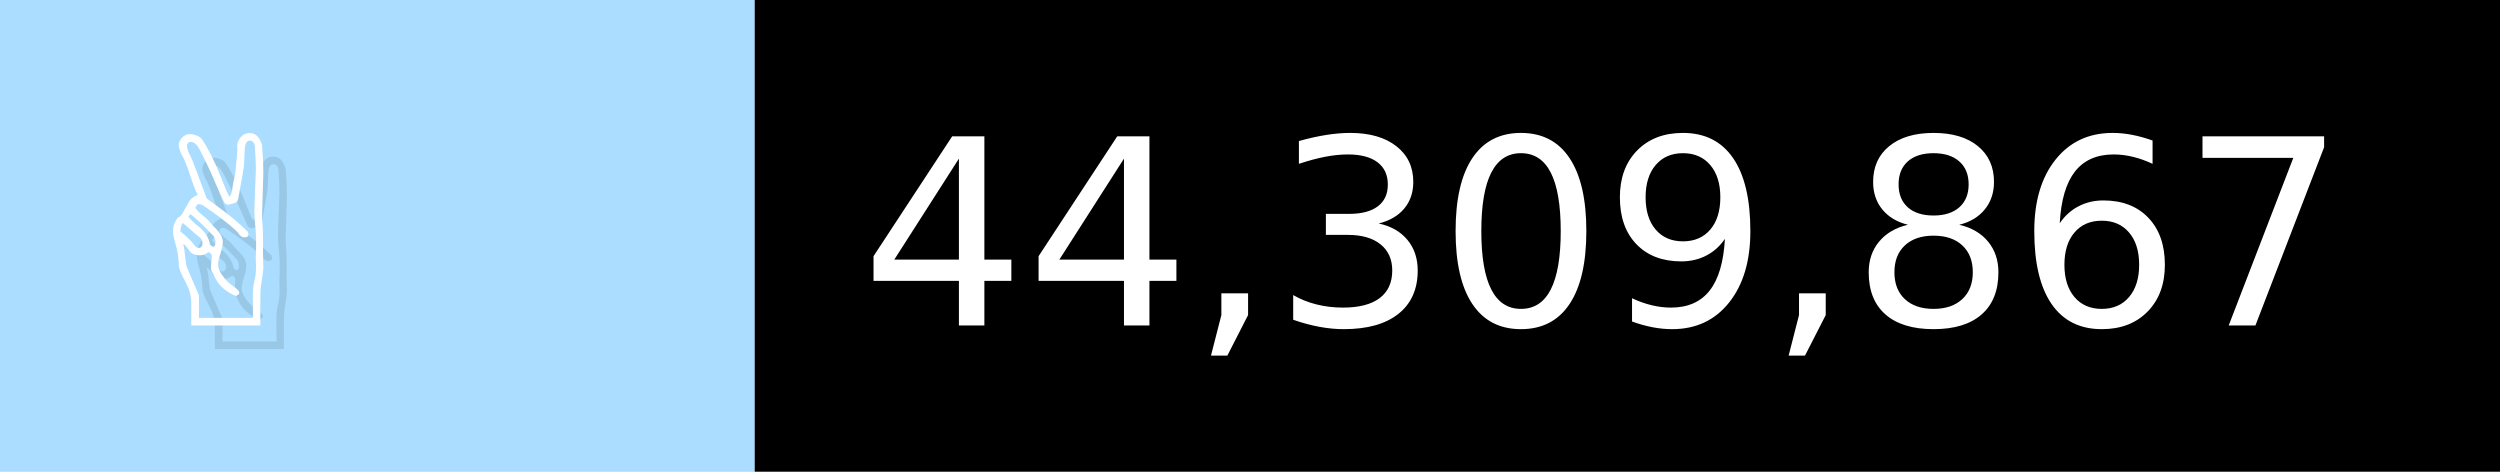
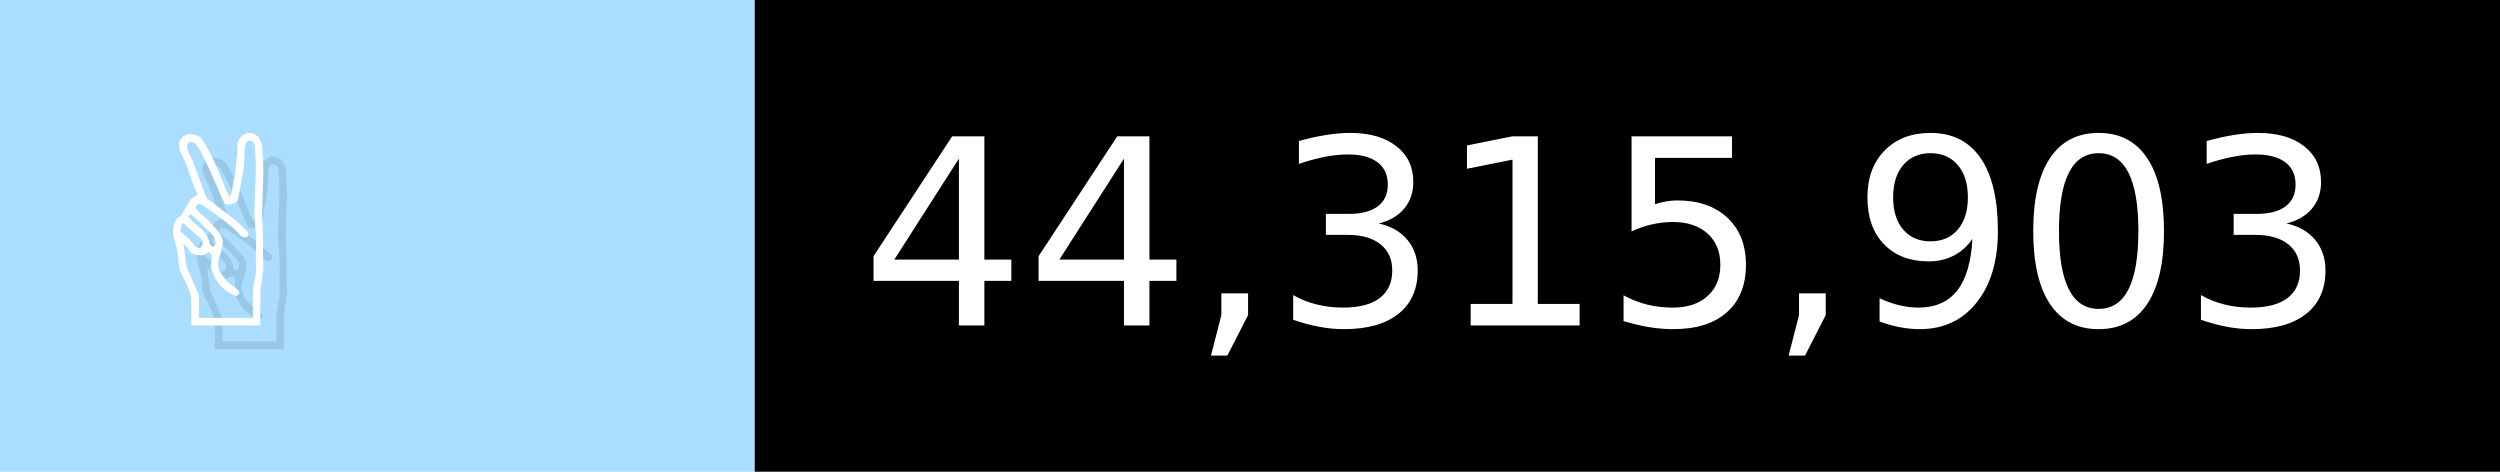
- <svg xmlns="http://www.w3.org/2000/svg" width="106" height="20" viewBox="0 0 1060 200" role="img" aria-label="✌️: 44,309,867">
+ <svg xmlns="http://www.w3.org/2000/svg" width="106" height="20" viewBox="0 0 1060 200" role="img" aria-label="✌️: 44,315,903">
  <g>
    <rect fill="#ADF" width="320" height="200" />
    <rect fill="##f9a" x="320" width="740" height="200" />
  </g>
  <g aria-hidden="true" fill="#fff" text-anchor="start" font-family="Verdana,DejaVu Sans,sans-serif" font-size="110">
    <text x="60" y="148" textLength="220" fill="#000" opacity="0.1">✌️</text>
    <text x="50" y="138" textLength="220">✌️</text>
-     <text x="375" y="148" textLength="640" fill="#000" opacity="0.1">44,309,867</text>
-     <text x="365" y="138" textLength="640">44,309,867</text>
+     <text x="375" y="148" textLength="640" fill="#000" opacity="0.1">44,315,903</text>
+     <text x="365" y="138" textLength="640">44,315,903</text>
  </g>
</svg>
